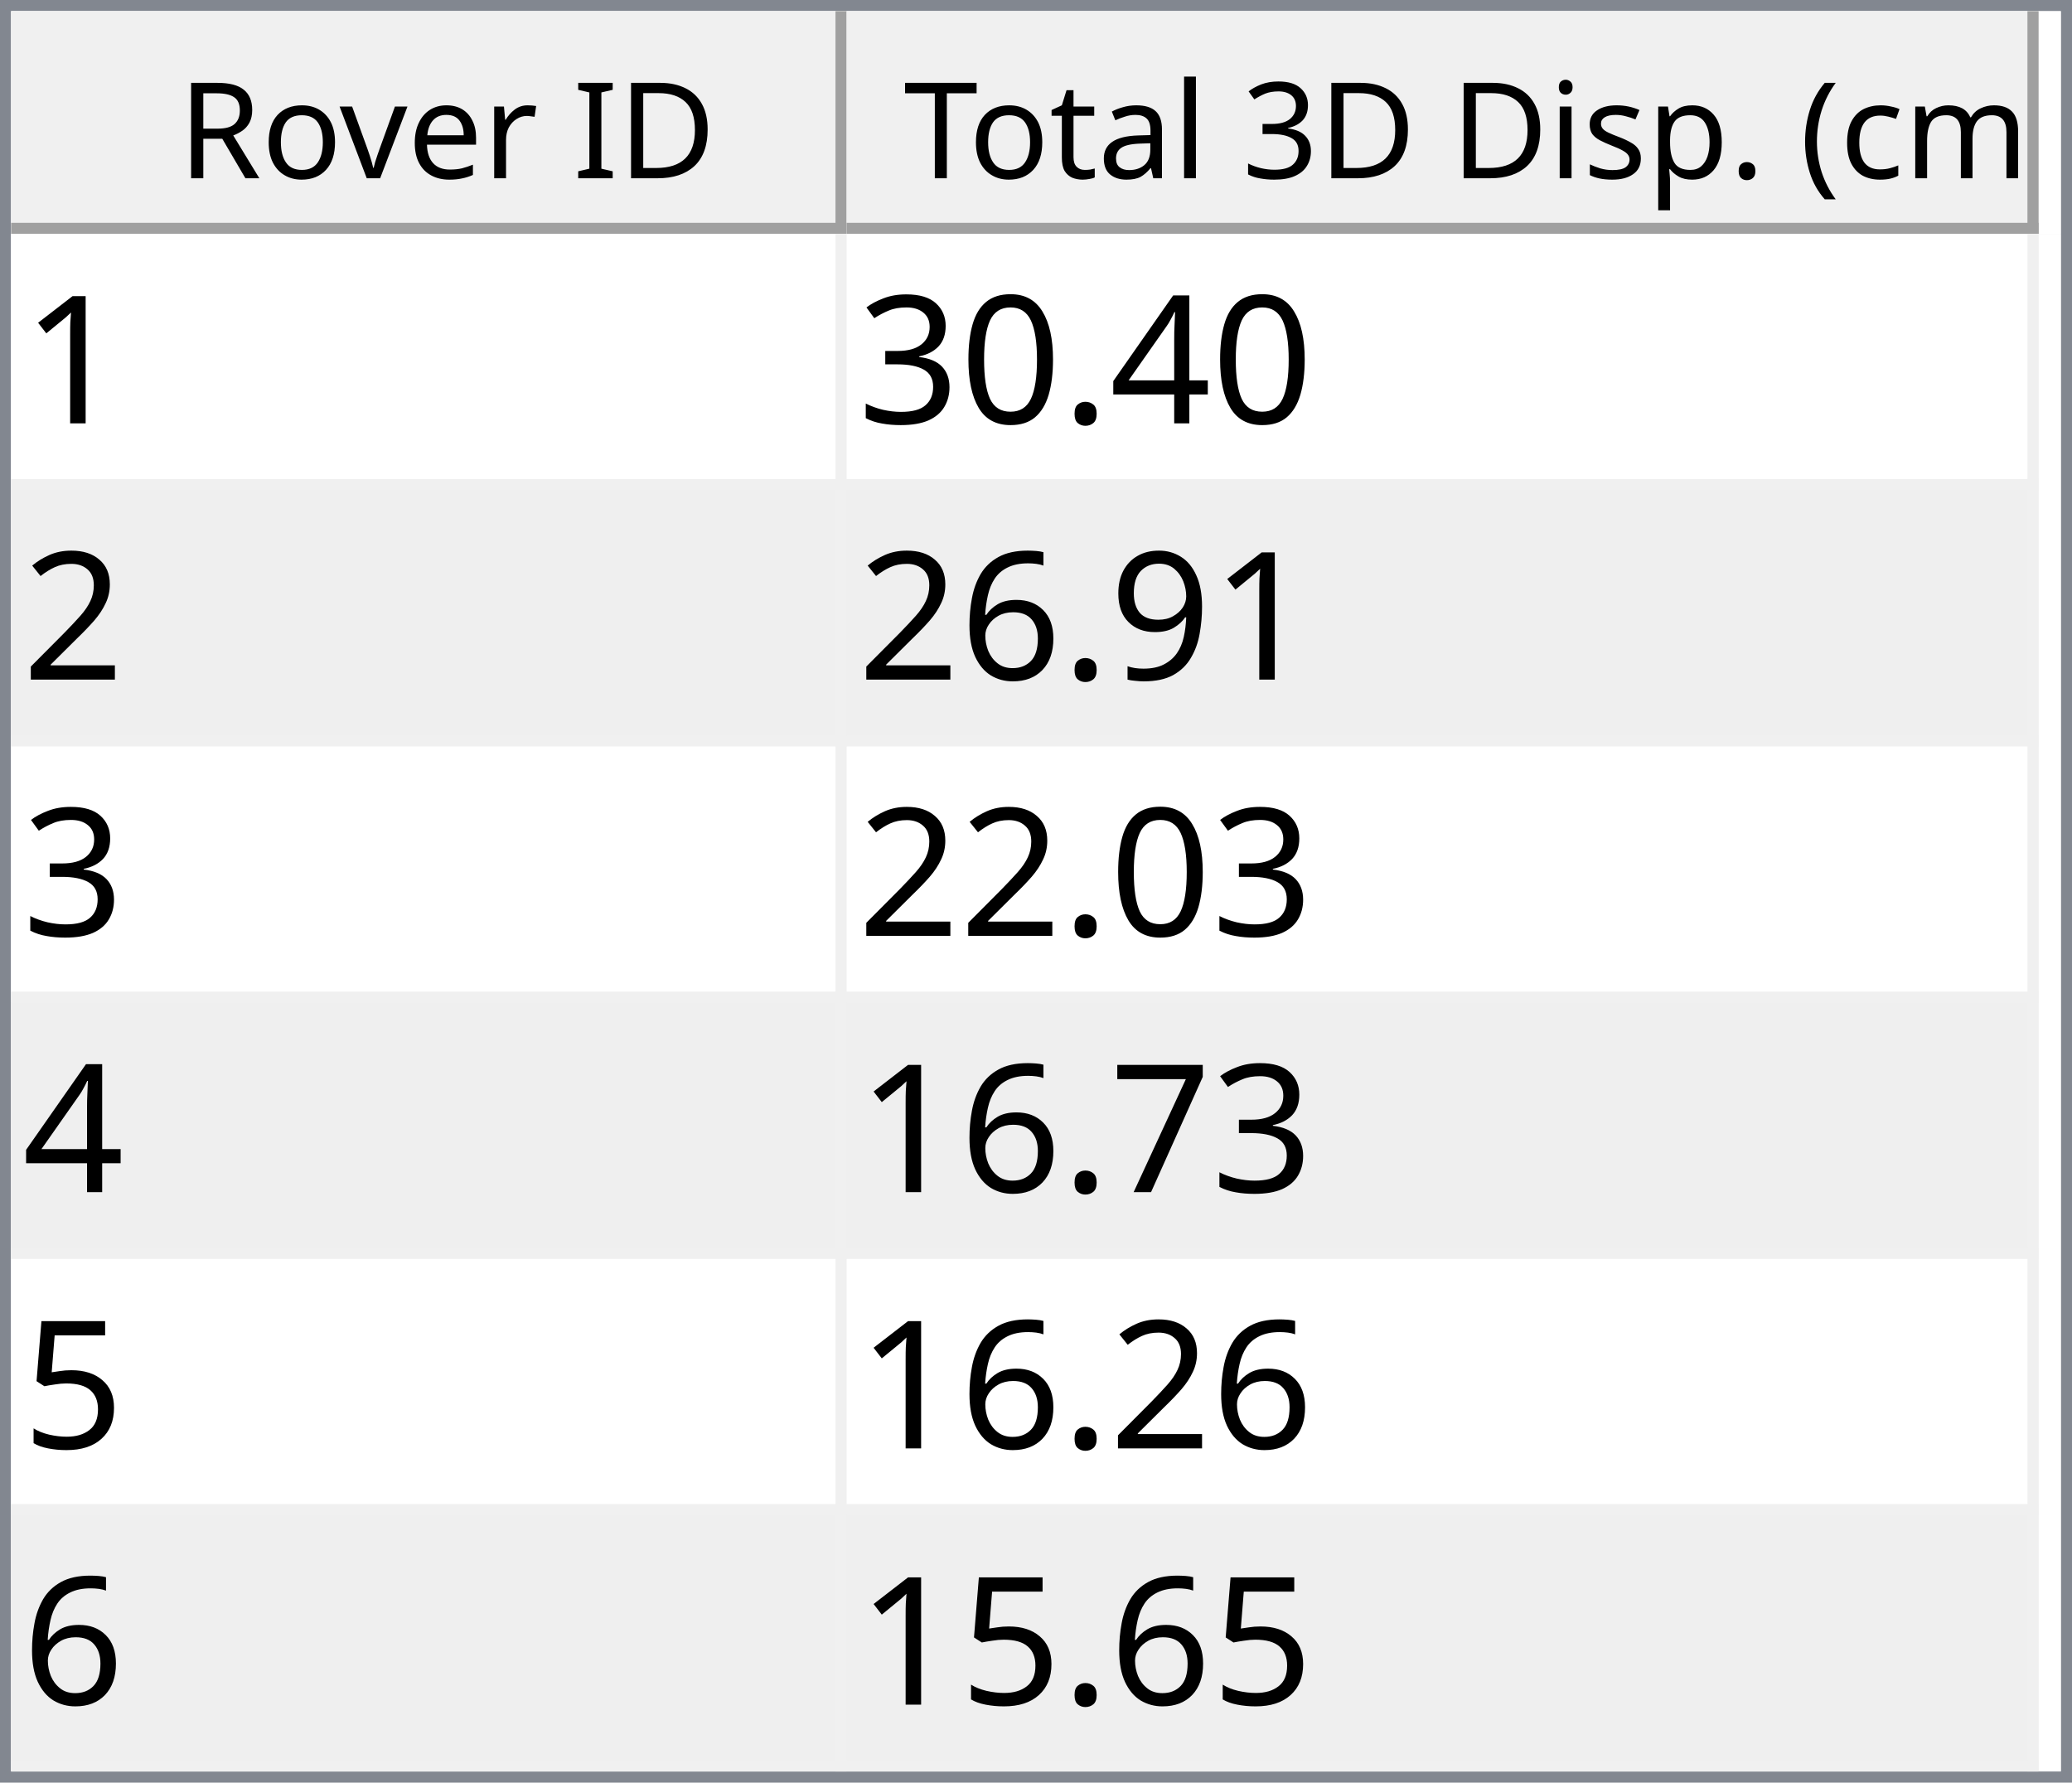
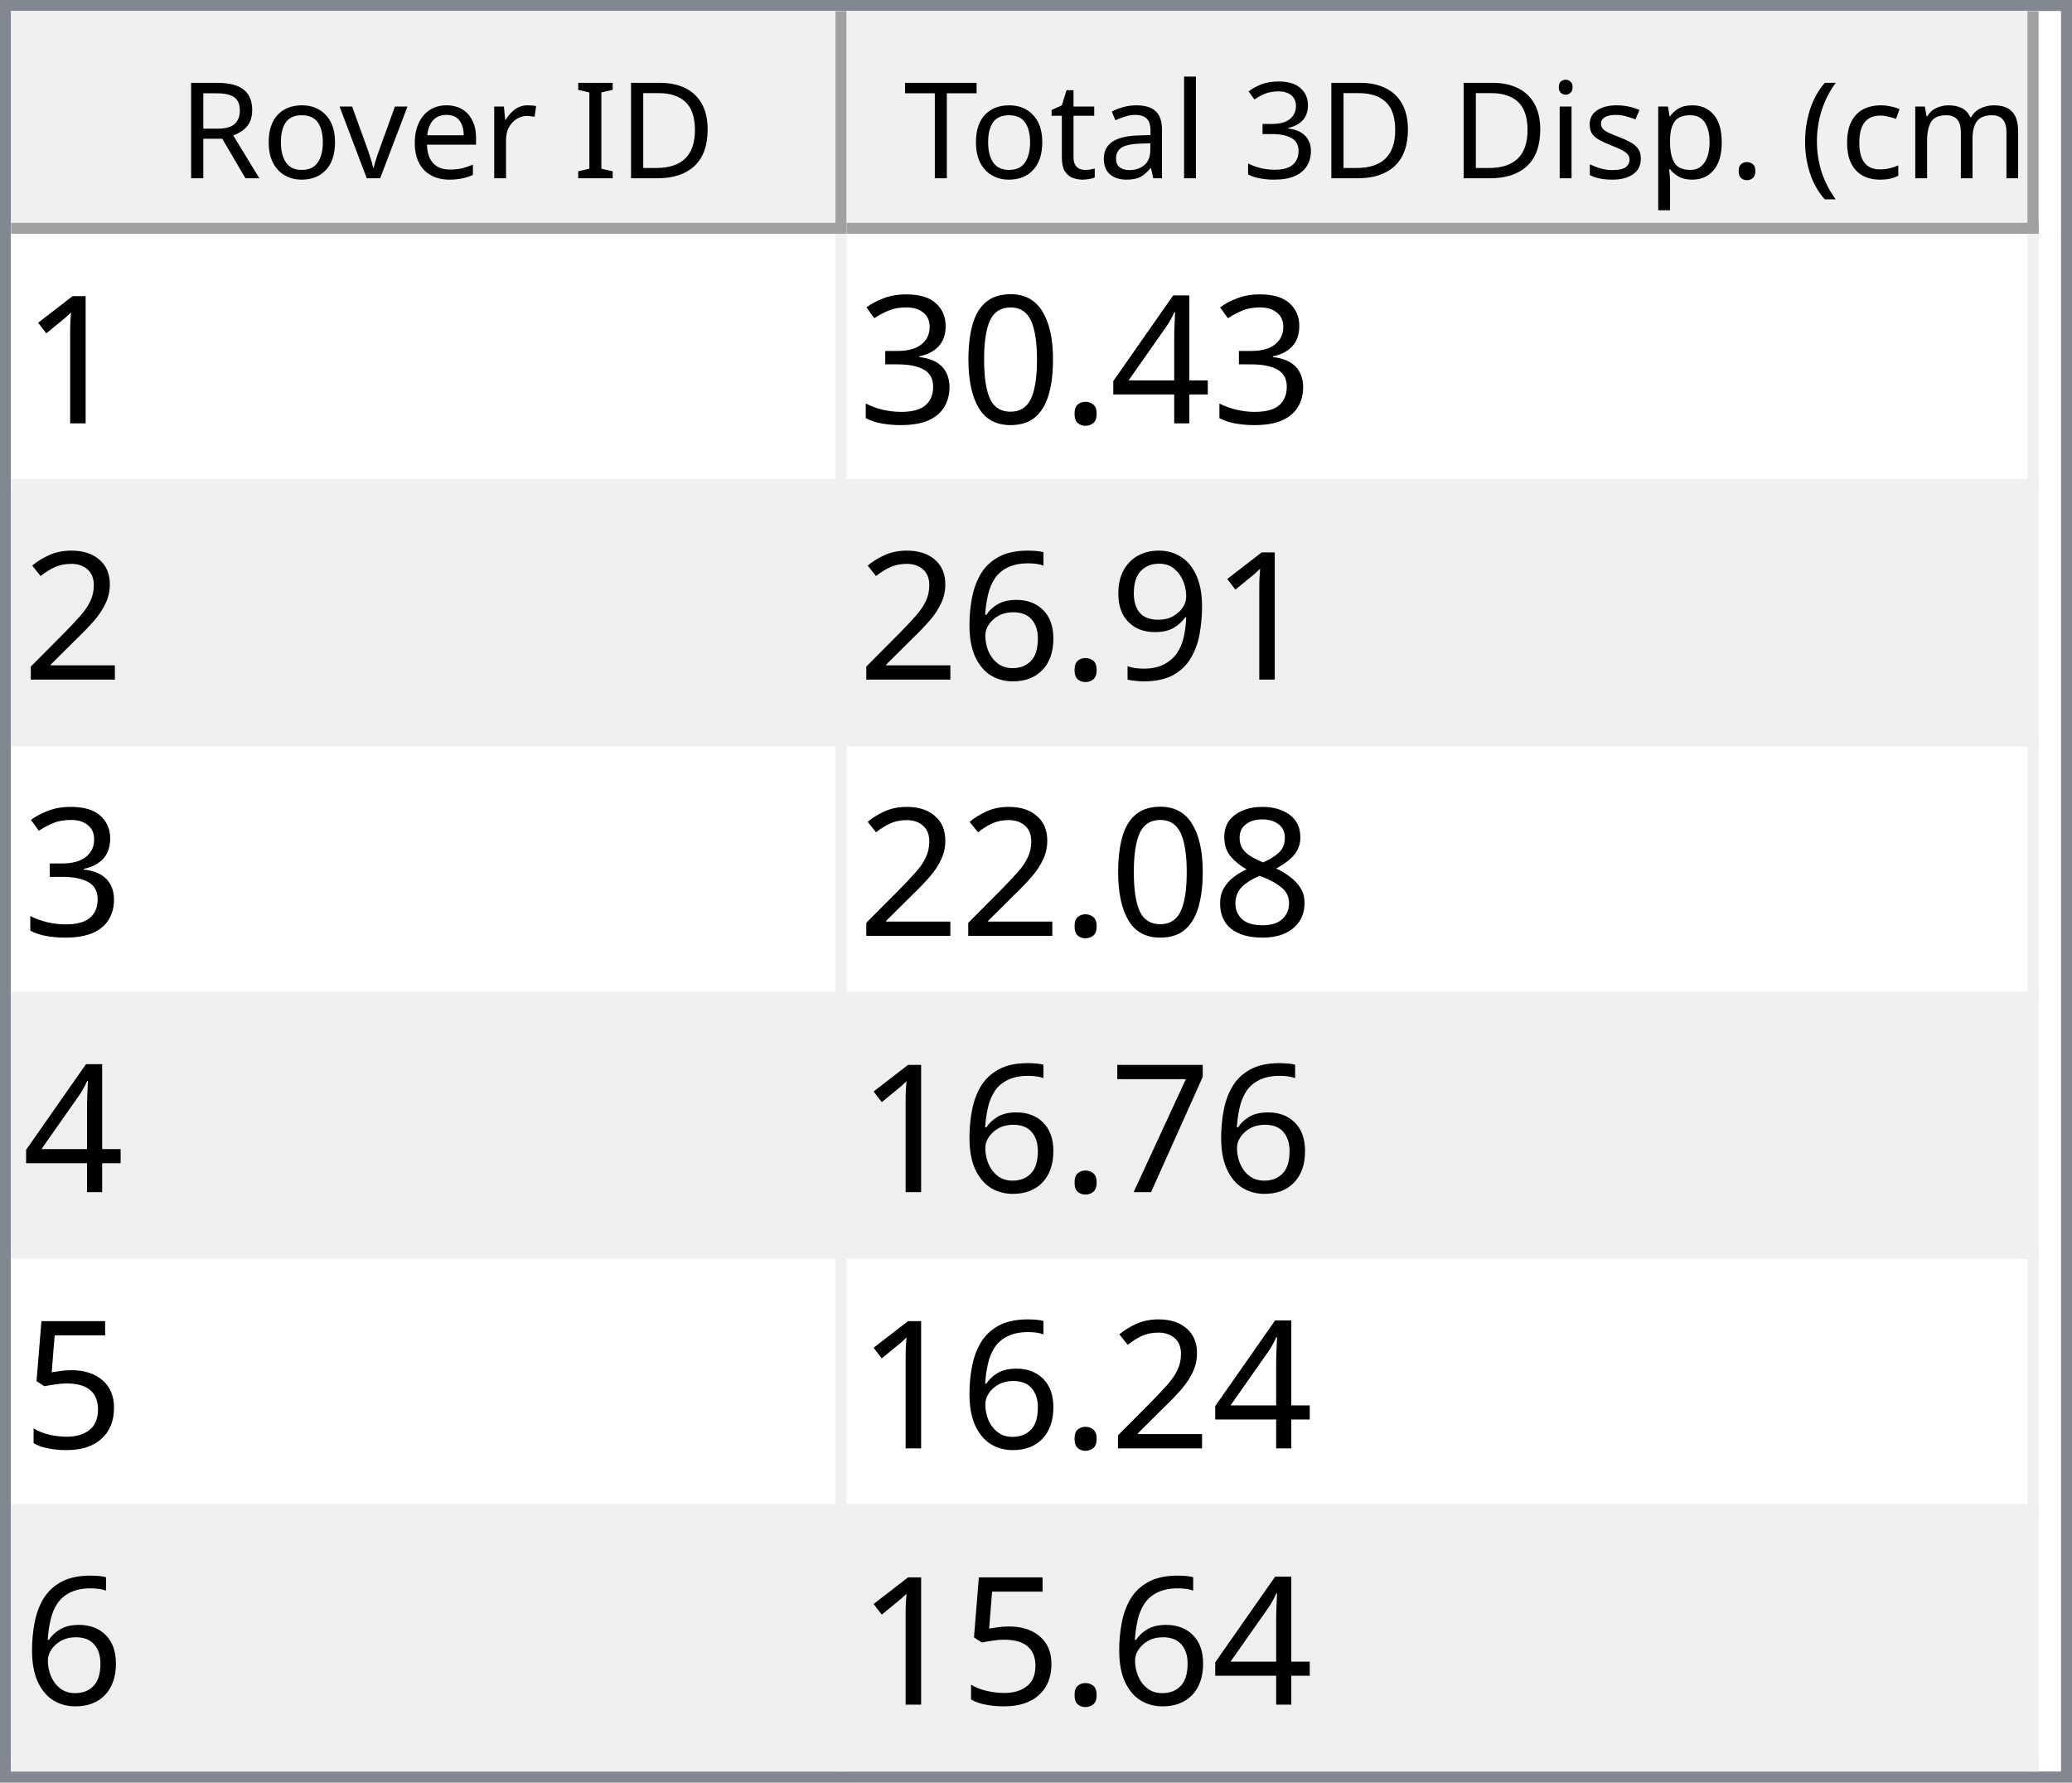
<svg xmlns="http://www.w3.org/2000/svg" style="fill-opacity:1; color-rendering:auto; color-interpolation:auto; text-rendering:auto; stroke:black; stroke-linecap:square; stroke-miterlimit:10; shape-rendering:auto; stroke-opacity:1; fill:black; stroke-dasharray:none; font-weight:normal; stroke-width:1; font-family:'Dialog'; font-style:normal; stroke-linejoin:miter; font-size:12px; stroke-dashoffset:0; image-rendering:auto;" width="186" height="160">
  <defs id="genericDefs" />
  <g>
    <defs id="defs1">
      <clipPath clipPathUnits="userSpaceOnUse" id="clipPath1">
        <path d="M0 0 L186 0 L186 160 L0 160 L0 0 Z" />
      </clipPath>
      <clipPath clipPathUnits="userSpaceOnUse" id="clipPath2">
        <path d="M0 0 L0 160 L186 160 L186 0 Z" />
      </clipPath>
      <clipPath clipPathUnits="userSpaceOnUse" id="clipPath3">
        <path d="M0 0 L0 20 L184 20 L184 0 Z" />
      </clipPath>
      <clipPath clipPathUnits="userSpaceOnUse" id="clipPath4">
        <path d="M0 0 L0 20 L75 20 L75 0 Z" />
      </clipPath>
      <clipPath clipPathUnits="userSpaceOnUse" id="clipPath5">
        <path d="M1 1 L1 19 L74 19 L74 1 Z" />
      </clipPath>
      <clipPath clipPathUnits="userSpaceOnUse" id="clipPath6">
        <path d="M0 0 L0 18 L73 18 L73 0 Z" />
      </clipPath>
      <clipPath clipPathUnits="userSpaceOnUse" id="clipPath7">
        <path d="M-0.5 -0.5 L-0.5 19.5 L74.5 19.5 L74.5 -0.5 Z" />
      </clipPath>
      <clipPath clipPathUnits="userSpaceOnUse" id="clipPath8">
        <path d="M0 0 L0 20 L107 20 L107 0 Z" />
      </clipPath>
      <clipPath clipPathUnits="userSpaceOnUse" id="clipPath9">
        <path d="M1 1 L1 19 L106 19 L106 1 Z" />
      </clipPath>
      <clipPath clipPathUnits="userSpaceOnUse" id="clipPath10">
        <path d="M0 0 L0 18 L105 18 L105 0 Z" />
      </clipPath>
      <clipPath clipPathUnits="userSpaceOnUse" id="clipPath11">
        <path d="M-0.5 -0.5 L-0.5 19.5 L106.5 19.5 L106.5 -0.5 Z" />
      </clipPath>
      <clipPath clipPathUnits="userSpaceOnUse" id="clipPath12">
        <path d="M0 0 L0 138 L184 138 L184 0 Z" />
      </clipPath>
      <clipPath clipPathUnits="userSpaceOnUse" id="clipPath13">
        <path d="M0 0 L0 138 L182 138 L182 0 Z" />
      </clipPath>
      <clipPath clipPathUnits="userSpaceOnUse" id="clipPath14">
        <path d="M-0.5 -0.5 L-0.5 137.5 L181.5 137.5 L181.5 -0.5 Z" />
      </clipPath>
      <clipPath clipPathUnits="userSpaceOnUse" id="clipPath15">
        <path d="M0 0 L0 22 L74 22 L74 0 Z" />
      </clipPath>
      <clipPath clipPathUnits="userSpaceOnUse" id="clipPath16">
        <path d="M0 0 L0 22 L106 22 L106 0 Z" />
      </clipPath>
      <font horiz-adv-x="64.551" id="font1">
        <font-face ascent="107.91" descent="25.098" units-per-em="100" style="font-style:normal; font-family:Segoe UI; font-weight:normal;" />
        <missing-glyph horiz-adv-x="64.551" d="M8.109 0 L8.109 68.266 L56.453 68.266 L56.453 0 L8.109 0 ZM15.328 7.234 L49.219 7.234 L49.219 61.031 L15.328 61.031 L15.328 7.234 Z" />
        <glyph unicode="D" horiz-adv-x="70.117" d="M9.188 0 L9.188 70.016 L28.516 70.016 Q65.531 70.016 65.531 35.891 Q65.531 19.672 55.25 9.836 Q44.969 0 27.734 0 L9.188 0 ZM17.391 62.594 L17.391 7.422 L27.828 7.422 Q41.609 7.422 49.273 14.797 Q56.938 22.172 56.938 35.688 Q56.938 62.594 28.328 62.594 L17.391 62.594 Z" />
        <glyph unicode="I" horiz-adv-x="26.611" d="M17.391 0 L9.188 0 L9.188 70.016 L17.391 70.016 L17.391 0 Z" />
        <glyph unicode=" " horiz-adv-x="27.393" d="" />
        <glyph unicode="r" horiz-adv-x="34.766" d="M34.188 41.891 Q32.078 43.5 28.125 43.5 Q23 43.5 19.555 38.672 Q16.109 33.844 16.109 25.484 L16.109 0 L8.109 0 L8.109 50 L16.109 50 L16.109 39.703 L16.312 39.703 Q18.016 44.969 21.531 47.922 Q25.047 50.875 29.391 50.875 Q32.516 50.875 34.188 50.203 L34.188 41.891 Z" />
        <glyph unicode="e" horiz-adv-x="52.295" d="M48.297 23 L12.984 23 Q13.188 14.656 17.484 10.109 Q21.781 5.562 29.297 5.562 Q37.75 5.562 44.828 11.141 L44.828 3.609 Q38.234 -1.172 27.391 -1.172 Q16.797 -1.172 10.742 5.641 Q4.688 12.453 4.688 24.812 Q4.688 36.469 11.305 43.82 Q17.922 51.172 27.734 51.172 Q37.547 51.172 42.922 44.828 Q48.297 38.484 48.297 27.203 L48.297 23 ZM40.094 29.781 Q40.047 36.719 36.75 40.578 Q33.453 44.438 27.594 44.438 Q21.922 44.438 17.969 40.383 Q14.016 36.328 13.094 29.781 L40.094 29.781 Z" />
        <glyph unicode="v" horiz-adv-x="47.9" d="M47.406 50 L27.484 0 L19.625 0 L0.688 50 L9.469 50 L22.172 13.672 Q23.578 9.672 23.922 6.688 L24.125 6.688 Q24.609 10.453 25.688 13.484 L38.969 50 L47.406 50 Z" />
        <glyph unicode="o" horiz-adv-x="58.594" d="M29 -1.172 Q17.922 -1.172 11.305 5.836 Q4.688 12.844 4.688 24.422 Q4.688 37.016 11.57 44.094 Q18.453 51.172 30.172 51.172 Q41.359 51.172 47.633 44.289 Q53.906 37.406 53.906 25.203 Q53.906 13.234 47.141 6.031 Q40.375 -1.172 29 -1.172 ZM29.594 44.438 Q21.875 44.438 17.383 39.188 Q12.891 33.938 12.891 24.703 Q12.891 15.828 17.43 10.695 Q21.969 5.562 29.594 5.562 Q37.359 5.562 41.531 10.594 Q45.703 15.625 45.703 24.906 Q45.703 34.281 41.531 39.359 Q37.359 44.438 29.594 44.438 Z" />
        <glyph unicode="R" horiz-adv-x="59.814" d="M59.375 0 L49.609 0 L37.891 19.625 Q36.281 22.359 34.766 24.289 Q33.25 26.219 31.664 27.438 Q30.078 28.656 28.25 29.219 Q26.422 29.781 24.125 29.781 L17.391 29.781 L17.391 0 L9.188 0 L9.188 70.016 L30.078 70.016 Q34.672 70.016 38.555 68.867 Q42.438 67.719 45.289 65.375 Q48.141 63.031 49.758 59.547 Q51.375 56.062 51.375 51.375 Q51.375 47.703 50.273 44.656 Q49.172 41.609 47.148 39.211 Q45.125 36.812 42.266 35.133 Q39.406 33.453 35.844 32.516 L35.844 32.328 Q37.594 31.547 38.891 30.547 Q40.188 29.547 41.359 28.18 Q42.531 26.812 43.68 25.078 Q44.828 23.344 46.234 21.047 L59.375 0 ZM17.391 62.594 L17.391 37.203 L28.516 37.203 Q31.594 37.203 34.203 38.133 Q36.812 39.062 38.719 40.797 Q40.625 42.531 41.703 45.047 Q42.781 47.562 42.781 50.688 Q42.781 56.297 39.141 59.445 Q35.5 62.594 28.609 62.594 L17.391 62.594 Z" />
        <glyph unicode=")" horiz-adv-x="30.176" d="M8.297 -15.922 L1.172 -15.922 Q16.406 2.344 16.406 26.812 Q16.406 51.469 1.078 70.016 L8.297 70.016 Q23.531 52.156 23.531 26.703 Q23.531 1.375 8.297 -15.922 Z" />
        <glyph unicode="m" horiz-adv-x="86.133" d="M79.109 0 L71.094 0 L71.094 28.719 Q71.094 37.016 68.531 40.727 Q65.969 44.438 59.906 44.438 Q54.781 44.438 51.195 39.75 Q47.609 35.062 47.609 28.516 L47.609 0 L39.594 0 L39.594 29.688 Q39.594 44.438 28.219 44.438 Q22.953 44.438 19.531 40.016 Q16.109 35.594 16.109 28.516 L16.109 0 L8.109 0 L8.109 50 L16.109 50 L16.109 42.094 L16.312 42.094 Q21.625 51.172 31.844 51.172 Q36.969 51.172 40.773 48.312 Q44.578 45.453 46 40.828 Q51.562 51.172 62.594 51.172 Q79.109 51.172 79.109 30.812 L79.109 0 Z" />
        <glyph unicode="c" horiz-adv-x="46.191" d="M42.188 2.297 Q36.422 -1.172 28.516 -1.172 Q17.828 -1.172 11.258 5.789 Q4.688 12.75 4.688 23.828 Q4.688 36.188 11.766 43.68 Q18.844 51.172 30.672 51.172 Q37.25 51.172 42.281 48.734 L42.281 40.531 Q36.719 44.438 30.375 44.438 Q22.703 44.438 17.797 38.945 Q12.891 33.453 12.891 24.516 Q12.891 15.719 17.508 10.641 Q22.125 5.562 29.891 5.562 Q36.422 5.562 42.188 9.906 L42.188 2.297 Z" />
        <glyph unicode="(" horiz-adv-x="30.176" d="M29.109 -15.922 L21.969 -15.922 Q6.844 1.375 6.844 26.703 Q6.844 52.156 21.969 70.016 L29.203 70.016 Q13.875 51.469 13.875 26.812 Q13.875 2.344 29.109 -15.922 Z" />
        <glyph unicode="." horiz-adv-x="21.68" d="M10.891 -1.078 Q8.641 -1.078 7.055 0.539 Q5.469 2.156 5.469 4.391 Q5.469 6.641 7.055 8.273 Q8.641 9.906 10.891 9.906 Q13.188 9.906 14.797 8.273 Q16.406 6.641 16.406 4.391 Q16.406 2.156 14.797 0.539 Q13.188 -1.078 10.891 -1.078 Z" />
        <glyph unicode="p" horiz-adv-x="58.789" d="M16.312 7.234 L16.109 7.234 L16.109 -23 L8.109 -23 L8.109 50 L16.109 50 L16.109 41.219 L16.312 41.219 Q22.219 51.172 33.594 51.172 Q43.266 51.172 48.688 44.461 Q54.109 37.75 54.109 26.469 Q54.109 13.922 48 6.375 Q41.891 -1.172 31.297 -1.172 Q21.578 -1.172 16.312 7.234 ZM16.109 27.391 L16.109 20.406 Q16.109 14.203 20.141 9.883 Q24.172 5.562 30.375 5.562 Q37.641 5.562 41.773 11.133 Q45.906 16.703 45.906 26.609 Q45.906 34.969 42.047 39.703 Q38.188 44.438 31.594 44.438 Q24.609 44.438 20.359 39.578 Q16.109 34.719 16.109 27.391 Z" />
        <glyph unicode="s" horiz-adv-x="42.432" d="M5.078 1.812 L5.078 10.406 Q11.625 5.562 19.484 5.562 Q30.031 5.562 30.031 12.594 Q30.031 14.594 29.125 15.992 Q28.219 17.391 26.68 18.461 Q25.141 19.531 23.07 20.383 Q21 21.234 18.609 22.172 Q15.281 23.484 12.766 24.828 Q10.25 26.172 8.57 27.859 Q6.891 29.547 6.031 31.695 Q5.172 33.844 5.172 36.719 Q5.172 40.234 6.789 42.945 Q8.406 45.656 11.086 47.484 Q13.766 49.312 17.211 50.242 Q20.656 51.172 24.312 51.172 Q30.812 51.172 35.938 48.922 L35.938 40.828 Q30.422 44.438 23.25 44.438 Q21 44.438 19.195 43.922 Q17.391 43.406 16.094 42.477 Q14.797 41.547 14.086 40.258 Q13.375 38.969 13.375 37.406 Q13.375 35.453 14.086 34.133 Q14.797 32.812 16.164 31.789 Q17.531 30.766 19.484 29.938 Q21.438 29.109 23.922 28.125 Q27.25 26.859 29.883 25.516 Q32.516 24.172 34.375 22.484 Q36.234 20.797 37.234 18.602 Q38.234 16.406 38.234 13.375 Q38.234 9.672 36.602 6.938 Q34.969 4.203 32.234 2.398 Q29.5 0.594 25.93 -0.289 Q22.359 -1.172 18.453 -1.172 Q10.75 -1.172 5.078 1.812 Z" />
        <glyph unicode="i" horiz-adv-x="24.219" d="M12.203 62.703 Q10.062 62.703 8.547 64.164 Q7.031 65.625 7.031 67.875 Q7.031 70.125 8.547 71.609 Q10.062 73.094 12.203 73.094 Q14.406 73.094 15.945 71.609 Q17.484 70.125 17.484 67.875 Q17.484 65.719 15.945 64.211 Q14.406 62.703 12.203 62.703 ZM16.109 0 L8.109 0 L8.109 50 L16.109 50 L16.109 0 Z" />
        <glyph unicode="3" horiz-adv-x="53.906" d="M46.531 19.828 Q46.531 15.094 44.75 11.211 Q42.969 7.328 39.719 4.57 Q36.469 1.812 31.93 0.297 Q27.391 -1.219 21.922 -1.219 Q11.922 -1.219 6 2.594 L6 11.188 Q13.094 5.609 22.219 5.609 Q25.875 5.609 28.828 6.539 Q31.781 7.469 33.906 9.227 Q36.031 10.984 37.18 13.477 Q38.328 15.969 38.328 19.094 Q38.328 32.812 18.797 32.812 L12.984 32.812 L12.984 39.594 L18.5 39.594 Q35.797 39.594 35.797 52.484 Q35.797 64.406 22.609 64.406 Q15.188 64.406 8.688 59.422 L8.688 67.188 Q15.375 71.188 24.609 71.188 Q29 71.188 32.57 69.969 Q36.141 68.75 38.68 66.555 Q41.219 64.359 42.609 61.281 Q44 58.203 44 54.5 Q44 40.672 30.031 36.719 L30.031 36.531 Q33.594 36.141 36.625 34.797 Q39.656 33.453 41.852 31.305 Q44.047 29.156 45.289 26.25 Q46.531 23.344 46.531 19.828 Z" />
        <glyph unicode="l" horiz-adv-x="24.219" d="M16.109 0 L8.109 0 L8.109 74.031 L16.109 74.031 L16.109 0 Z" />
        <glyph unicode="a" horiz-adv-x="50.879" d="M43.891 0 L35.891 0 L35.891 7.812 L35.688 7.812 Q30.469 -1.172 20.312 -1.172 Q12.844 -1.172 8.617 2.781 Q4.391 6.734 4.391 13.281 Q4.391 27.297 20.906 29.594 L35.891 31.688 Q35.891 44.438 25.594 44.438 Q16.547 44.438 9.281 38.281 L9.281 46.484 Q16.656 51.172 26.266 51.172 Q43.891 51.172 43.891 32.516 L43.891 0 ZM35.891 25.297 L23.828 23.641 Q18.266 22.859 15.43 20.875 Q12.594 18.891 12.594 13.875 Q12.594 10.203 15.211 7.883 Q17.828 5.562 22.172 5.562 Q28.125 5.562 32.008 9.742 Q35.891 13.922 35.891 20.312 L35.891 25.297 Z" />
        <glyph unicode="t" horiz-adv-x="33.887" d="M31.297 0.484 Q28.469 -1.078 23.828 -1.078 Q10.688 -1.078 10.688 13.578 L10.688 43.172 L2.094 43.172 L2.094 50 L10.688 50 L10.688 62.203 L18.703 64.797 L18.703 50 L31.297 50 L31.297 43.172 L18.703 43.172 L18.703 14.984 Q18.703 9.969 20.414 7.82 Q22.125 5.672 26.078 5.672 Q29.109 5.672 31.297 7.328 L31.297 0.484 Z" />
        <glyph unicode="T" horiz-adv-x="52.393" d="M50.594 62.594 L30.375 62.594 L30.375 0 L22.172 0 L22.172 62.594 L2 62.594 L2 70.016 L50.594 70.016 L50.594 62.594 Z" />
      </font>
      <font horiz-adv-x="75.0" id="font2">
        <font-face ascent="100.537" descent="21.973" units-per-em="100" style="font-style:normal; font-family:sans-serif; font-weight:normal;" />
        <missing-glyph horiz-adv-x="75.0" d="M12.5 0 L12.5 62.5 L62.5 62.5 L62.5 0 L12.5 0 ZM14.062 1.562 L60.938 1.562 L60.938 60.938 L14.062 60.938 L14.062 1.562 Z" />
        <glyph unicode="1" horiz-adv-x="55.615" d="M37.25 0 L28.469 0 L28.469 56 Q25.297 52.984 20.141 49.953 Q14.984 46.922 10.891 45.406 L10.891 53.906 Q18.266 57.375 23.781 62.305 Q29.297 67.234 31.594 71.875 L37.25 71.875 L37.25 0 Z" />
        <glyph unicode="4" horiz-adv-x="55.615" d="M32.328 0 L32.328 17.141 L1.266 17.141 L1.266 25.203 L33.938 71.578 L41.109 71.578 L41.109 25.203 L50.781 25.203 L50.781 17.141 L41.109 17.141 L41.109 0 L32.328 0 ZM32.328 25.203 L32.328 57.469 L9.906 25.203 L32.328 25.203 Z" />
        <glyph unicode="." horiz-adv-x="27.783" d="M9.078 0 L9.078 10.016 L19.094 10.016 L19.094 0 L9.078 0 Z" />
        <glyph unicode="0" horiz-adv-x="55.615" d="M4.156 35.297 Q4.156 48 6.766 55.742 Q9.375 63.484 14.523 67.68 Q19.672 71.875 27.484 71.875 Q33.25 71.875 37.594 69.555 Q41.938 67.234 44.773 62.867 Q47.609 58.5 49.219 52.227 Q50.828 45.953 50.828 35.297 Q50.828 22.703 48.242 14.969 Q45.656 7.234 40.508 3.008 Q35.359 -1.219 27.484 -1.219 Q17.141 -1.219 11.234 6.203 Q4.156 15.141 4.156 35.297 ZM13.188 35.297 Q13.188 17.672 17.312 11.836 Q21.438 6 27.484 6 Q33.547 6 37.672 11.859 Q41.797 17.719 41.797 35.297 Q41.797 52.984 37.672 58.789 Q33.547 64.594 27.391 64.594 Q21.344 64.594 17.719 59.469 Q13.188 52.938 13.188 35.297 Z" />
        <glyph unicode="3" horiz-adv-x="55.615" d="M4.203 18.891 L12.984 20.062 Q14.5 12.594 18.141 9.297 Q21.781 6 27 6 Q33.203 6 37.477 10.297 Q41.75 14.594 41.75 20.953 Q41.75 27 37.797 30.93 Q33.844 34.859 27.734 34.859 Q25.25 34.859 21.531 33.891 L22.516 41.609 Q23.391 41.5 23.922 41.5 Q29.547 41.5 34.039 44.43 Q38.531 47.359 38.531 53.469 Q38.531 58.297 35.258 61.477 Q31.984 64.656 26.812 64.656 Q21.688 64.656 18.266 61.43 Q14.844 58.203 13.875 51.766 L5.078 53.328 Q6.688 62.156 12.398 67.016 Q18.109 71.875 26.609 71.875 Q32.469 71.875 37.398 69.359 Q42.328 66.844 44.945 62.5 Q47.562 58.156 47.562 53.266 Q47.562 48.641 45.07 44.828 Q42.578 41.016 37.703 38.766 Q44.047 37.312 47.562 32.695 Q51.078 28.078 51.078 21.141 Q51.078 11.766 44.242 5.25 Q37.406 -1.266 26.953 -1.266 Q17.531 -1.266 11.305 4.352 Q5.078 9.969 4.203 18.891 Z" />
        <glyph unicode="2" horiz-adv-x="55.615" d="M50.344 8.453 L50.344 0 L3.031 0 Q2.938 3.172 4.047 6.109 Q5.859 10.938 9.836 15.625 Q13.812 20.312 21.344 26.469 Q33.016 36.031 37.117 41.625 Q41.219 47.219 41.219 52.203 Q41.219 57.422 37.477 61.008 Q33.734 64.594 27.734 64.594 Q21.391 64.594 17.578 60.789 Q13.766 56.984 13.719 50.25 L4.688 51.172 Q5.609 61.281 11.664 66.578 Q17.719 71.875 27.938 71.875 Q38.234 71.875 44.242 66.164 Q50.25 60.453 50.25 52 Q50.25 47.703 48.492 43.555 Q46.734 39.406 42.656 34.812 Q38.578 30.219 29.109 22.219 Q21.188 15.578 18.945 13.211 Q16.703 10.844 15.234 8.453 L50.344 8.453 Z" />
        <glyph unicode="9" horiz-adv-x="55.615" d="M5.469 16.547 L13.922 17.328 Q14.984 11.375 18.016 8.688 Q21.047 6 25.781 6 Q29.828 6 32.883 7.859 Q35.938 9.719 37.891 12.82 Q39.844 15.922 41.164 21.195 Q42.484 26.469 42.484 31.938 Q42.484 32.516 42.438 33.688 Q39.797 29.5 35.234 26.883 Q30.672 24.266 25.344 24.266 Q16.453 24.266 10.305 30.711 Q4.156 37.156 4.156 47.703 Q4.156 58.594 10.578 65.234 Q17 71.875 26.656 71.875 Q33.641 71.875 39.43 68.117 Q45.219 64.359 48.219 57.398 Q51.219 50.438 51.219 37.25 Q51.219 23.531 48.242 15.406 Q45.266 7.281 39.383 3.031 Q33.5 -1.219 25.594 -1.219 Q17.188 -1.219 11.867 3.445 Q6.547 8.109 5.469 16.547 ZM41.453 48.141 Q41.453 55.719 37.43 60.156 Q33.406 64.594 27.734 64.594 Q21.875 64.594 17.531 59.812 Q13.188 55.031 13.188 47.406 Q13.188 40.578 17.312 36.305 Q21.438 32.031 27.484 32.031 Q33.594 32.031 37.523 36.305 Q41.453 40.578 41.453 48.141 Z" />
        <glyph unicode="6" horiz-adv-x="55.615" d="M49.75 54.047 L41.016 53.375 Q39.844 58.547 37.703 60.891 Q34.125 64.656 28.906 64.656 Q24.703 64.656 21.531 62.312 Q17.391 59.281 14.992 53.469 Q12.594 47.656 12.5 36.922 Q15.672 41.75 20.266 44.094 Q24.859 46.438 29.891 46.438 Q38.672 46.438 44.852 39.969 Q51.031 33.5 51.031 23.25 Q51.031 16.5 48.125 10.719 Q45.219 4.938 40.141 1.859 Q35.062 -1.219 28.609 -1.219 Q17.625 -1.219 10.695 6.859 Q3.766 14.938 3.766 33.5 Q3.766 54.25 11.422 63.672 Q18.109 71.875 29.438 71.875 Q37.891 71.875 43.289 67.141 Q48.688 62.406 49.75 54.047 ZM13.875 23.188 Q13.875 18.656 15.797 14.508 Q17.719 10.359 21.188 8.18 Q24.656 6 28.469 6 Q34.031 6 38.039 10.492 Q42.047 14.984 42.047 22.703 Q42.047 30.125 38.086 34.398 Q34.125 38.672 28.125 38.672 Q22.172 38.672 18.023 34.398 Q13.875 30.125 13.875 23.188 Z" />
+         <glyph unicode="8" horiz-adv-x="55.615" d="M17.672 38.812 Q12.203 40.828 9.57 44.539 Q6.938 48.25 6.938 53.422 Q6.938 61.234 12.555 66.555 Q18.172 71.875 27.484 71.875 Q36.859 71.875 42.578 66.43 Q48.297 60.984 48.297 53.172 Q48.297 48.188 45.68 44.508 Q43.062 40.828 37.75 38.812 Q44.344 36.672 47.781 31.883 Q51.219 27.094 51.219 20.453 Q51.219 11.281 44.727 5.031 Q38.234 -1.219 27.641 -1.219 Q17.047 -1.219 10.547 5.055 Q4.047 11.328 4.047 20.703 Q4.047 27.688 7.594 32.398 Q11.141 37.109 17.672 38.812 ZM15.922 53.719 Q15.922 48.641 19.195 45.414 Q22.469 42.188 27.688 42.188 Q32.766 42.188 36.016 45.383 Q39.266 48.578 39.266 53.219 Q39.266 58.062 35.914 61.359 Q32.562 64.656 27.594 64.656 Q22.562 64.656 19.242 61.43 Q15.922 58.203 15.922 53.719 ZM13.094 20.656 Q13.094 16.891 14.875 13.375 Q16.656 9.859 20.172 7.93 Q23.688 6 27.734 6 Q34.031 6 38.133 10.055 Q42.234 14.109 42.234 20.359 Q42.234 26.703 38.016 30.859 Q33.797 35.016 27.438 35.016 Q21.234 35.016 17.164 30.914 Q13.094 26.812 13.094 20.656 Z" />
        <glyph unicode="7" horiz-adv-x="55.615" d="M4.734 62.203 L4.734 70.656 L51.078 70.656 L51.078 63.812 Q44.234 56.547 37.523 44.484 Q30.812 32.422 27.156 19.672 Q24.516 10.688 23.781 0 L14.75 0 Q14.891 8.453 18.062 20.414 Q21.234 32.375 27.172 43.484 Q33.109 54.594 39.797 62.203 L4.734 62.203 Z" />
        <glyph unicode="5" horiz-adv-x="55.615" d="M4.156 18.75 L13.375 19.531 Q14.406 12.797 18.141 9.398 Q21.875 6 27.156 6 Q33.5 6 37.891 10.789 Q42.281 15.578 42.281 23.484 Q42.281 31 38.062 35.352 Q33.844 39.703 27 39.703 Q22.75 39.703 19.336 37.773 Q15.922 35.844 13.969 32.766 L5.719 33.844 L12.641 70.609 L48.25 70.609 L48.25 62.203 L19.672 62.203 L15.828 42.969 Q22.266 47.469 29.344 47.469 Q38.719 47.469 45.164 40.969 Q51.609 34.469 51.609 24.266 Q51.609 14.547 45.953 7.469 Q39.062 -1.219 27.156 -1.219 Q17.391 -1.219 11.211 4.25 Q5.031 9.719 4.156 18.75 Z" />
      </font>
    </defs>
    <g style="fill:white; stroke:white;">
      <rect x="0" y="0" width="186" style="clip-path:url(#clipPath1); stroke:none;" height="160" />
    </g>
    <g style="fill:white; text-rendering:optimizeSpeed; color-rendering:optimizeSpeed; image-rendering:optimizeSpeed; shape-rendering:crispEdges; stroke:white; color-interpolation:sRGB;">
      <rect x="0" width="186" height="160" y="0" style="stroke:none;" />
      <path style="stroke:none;" d="M0 160 L186 160 L186 0 L0 0 Z" />
    </g>
    <g style="fill:rgb(240,240,240); font-family:'Segoe UI'; stroke:rgb(240,240,240);">
      <rect x="0" y="0" width="186" style="clip-path:url(#clipPath2); stroke:none;" height="160" />
    </g>
    <g style="fill:rgb(130,135,144); font-family:'Segoe UI'; stroke:rgb(130,135,144);">
      <path d="M0 0 L186 0 L186 160 L0 160 L0 0 ZM1 1 L185 1 L185 159 L1 159 L1 1 Z" style="fill-rule:evenodd; clip-path:url(#clipPath2); stroke:none;" />
    </g>
    <g style="fill:white; font-family:'Segoe UI'; stroke:white;" transform="translate(1,1)">
      <rect x="0" y="0" width="184" style="clip-path:url(#clipPath3); stroke:none;" height="20" />
    </g>
    <g style="fill:rgb(240,240,240); font-family:'Segoe UI'; stroke:rgb(240,240,240);" transform="translate(1,1)">
      <rect x="0" y="0" width="75" style="clip-path:url(#clipPath4); stroke:none;" height="20" />
    </g>
    <g style="font-family:'Segoe UI';" transform="translate(2,2)">
      <text x="14" xml:space="preserve" y="14" style="clip-path:url(#clipPath6); stroke:none;">Rover ID</text>
    </g>
    <g style="fill:rgb(160,160,160); font-family:'Segoe UI'; stroke:rgb(160,160,160); stroke-linejoin:bevel;" transform="translate(1.5,1.5)">
      <line x1="74" x2="74" y1="0" style="fill:none; clip-path:url(#clipPath7);" y2="19" />
    </g>
    <g style="fill:rgb(160,160,160); font-family:'Segoe UI'; stroke:rgb(160,160,160); stroke-linejoin:bevel;" transform="matrix(1,0,0,1,1,1) translate(0.5,0.5)">
      <line x1="0" x2="74" y1="19" style="fill:none; clip-path:url(#clipPath7);" y2="19" />
    </g>
    <g style="fill:rgb(240,240,240); font-family:'Segoe UI'; stroke:rgb(240,240,240);" transform="translate(76,1)">
      <rect x="0" y="0" width="107" style="clip-path:url(#clipPath8); stroke:none;" height="20" />
    </g>
    <g style="font-family:'Segoe UI';" transform="translate(77,2)">
      <text x="1" xml:space="preserve" y="14" style="clip-path:url(#clipPath10); stroke:none;"> Total 3D Disp. (cm)</text>
    </g>
    <g style="fill:rgb(160,160,160); font-family:'Segoe UI'; stroke:rgb(160,160,160); stroke-linejoin:bevel;" transform="translate(76.5,1.5)">
      <line x1="106" x2="106" y1="0" style="fill:none; clip-path:url(#clipPath11);" y2="19" />
    </g>
    <g style="fill:rgb(160,160,160); font-family:'Segoe UI'; stroke:rgb(160,160,160); stroke-linejoin:bevel;" transform="matrix(1,0,0,1,76,1) translate(0.5,0.5)">
      <line x1="0" x2="106" y1="19" style="fill:none; clip-path:url(#clipPath11);" y2="19" />
    </g>
    <g style="fill:white; font-family:'Segoe UI'; stroke:white;" transform="translate(1,21)">
      <rect x="0" y="0" width="184" style="clip-path:url(#clipPath12); stroke:none;" height="138" />
    </g>
    <g style="fill:rgb(240,240,240); font-size:16px; font-family:sans-serif; stroke:rgb(240,240,240);" transform="translate(1,21)">
      <rect x="0" y="0" width="182" style="clip-path:url(#clipPath13); stroke:none;" height="138" />
      <line transform="translate(0.5,0.5)" x1="0" x2="181" y1="22" style="clip-path:url(#clipPath14); fill:none; stroke-linejoin:bevel;" y2="22" />
    </g>
    <g transform="matrix(1,0,0,1,1,21) translate(0.5,0.5)" style="fill:rgb(240,240,240); font-size:16px; font-family:sans-serif; stroke:rgb(240,240,240); stroke-linejoin:bevel;">
      <line x1="0" x2="181" y1="45" style="fill:none; clip-path:url(#clipPath14);" y2="45" />
    </g>
    <g transform="matrix(1,0,0,1,1,21) translate(0.5,0.5)" style="fill:rgb(240,240,240); font-size:16px; font-family:sans-serif; stroke:rgb(240,240,240); stroke-linejoin:bevel;">
      <line x1="0" x2="181" y1="68" style="fill:none; clip-path:url(#clipPath14);" y2="68" />
    </g>
    <g transform="matrix(1,0,0,1,1,21) translate(0.5,0.5)" style="fill:rgb(240,240,240); font-size:16px; font-family:sans-serif; stroke:rgb(240,240,240); stroke-linejoin:bevel;">
      <line x1="0" x2="181" y1="91" style="fill:none; clip-path:url(#clipPath14);" y2="91" />
    </g>
    <g transform="matrix(1,0,0,1,1,21) translate(0.5,0.5)" style="fill:rgb(240,240,240); font-size:16px; font-family:sans-serif; stroke:rgb(240,240,240); stroke-linejoin:bevel;">
      <line x1="0" x2="181" y1="114" style="fill:none; clip-path:url(#clipPath14);" y2="114" />
    </g>
    <g transform="matrix(1,0,0,1,1,21) translate(0.5,0.5)" style="fill:rgb(240,240,240); font-size:16px; font-family:sans-serif; stroke:rgb(240,240,240); stroke-linejoin:bevel;">
      <line x1="0" x2="181" y1="137" style="fill:none; clip-path:url(#clipPath14);" y2="137" />
    </g>
    <g transform="matrix(1,0,0,1,1,21) translate(0.5,0.5)" style="fill:rgb(240,240,240); font-size:16px; font-family:sans-serif; stroke:rgb(240,240,240); stroke-linejoin:bevel;">
      <line x1="74" x2="74" y1="0" style="fill:none; clip-path:url(#clipPath14);" y2="137" />
    </g>
    <g transform="matrix(1,0,0,1,1,21) translate(0.5,0.5)" style="fill:rgb(240,240,240); font-size:16px; font-family:sans-serif; stroke:rgb(240,240,240); stroke-linejoin:bevel;">
      <line x1="181" x2="181" y1="0" style="fill:none; clip-path:url(#clipPath14);" y2="137" />
    </g>
    <g style="fill:white; font-size:16px; font-family:sans-serif; stroke:white;" transform="matrix(1,0,0,1,1,21)">
      <rect x="0" y="0" width="74" style="clip-path:url(#clipPath15); stroke:none;" height="22" />
      <text x="1" y="17" style="fill:black; clip-path:url(#clipPath15); stroke:none;" xml:space="preserve">1</text>
    </g>
    <g style="fill:white; font-size:16px; font-family:sans-serif; stroke:white;" transform="matrix(1,0,0,1,1,21) translate(75,0)">
      <rect x="0" y="0" width="106" style="clip-path:url(#clipPath16); stroke:none;" height="22" />
-       <text x="1" y="17" style="fill:black; clip-path:url(#clipPath16); stroke:none;" xml:space="preserve">30.40</text>
+       <text x="1" y="17" style="fill:black; clip-path:url(#clipPath16); stroke:none;" xml:space="preserve">30.43</text>
    </g>
    <g style="fill:rgb(239,239,239); font-size:16px; font-family:sans-serif; stroke:rgb(239,239,239);" transform="matrix(1,0,0,1,1,21) translate(0,23)">
      <rect x="0" y="0" width="74" style="clip-path:url(#clipPath15); stroke:none;" height="22" />
      <text x="1" y="17" style="fill:black; clip-path:url(#clipPath15); stroke:none;" xml:space="preserve">2</text>
    </g>
    <g style="fill:rgb(239,239,239); font-size:16px; font-family:sans-serif; stroke:rgb(239,239,239);" transform="matrix(1,0,0,1,1,21) translate(75,23)">
      <rect x="0" y="0" width="106" style="clip-path:url(#clipPath16); stroke:none;" height="22" />
      <text x="1" y="17" style="fill:black; clip-path:url(#clipPath16); stroke:none;" xml:space="preserve">26.91</text>
    </g>
    <g style="fill:white; font-size:16px; font-family:sans-serif; stroke:white;" transform="matrix(1,0,0,1,1,21) translate(0,46)">
      <rect x="0" y="0" width="74" style="clip-path:url(#clipPath15); stroke:none;" height="22" />
      <text x="1" y="17" style="fill:black; clip-path:url(#clipPath15); stroke:none;" xml:space="preserve">3</text>
    </g>
    <g style="fill:white; font-size:16px; font-family:sans-serif; stroke:white;" transform="matrix(1,0,0,1,1,21) translate(75,46)">
      <rect x="0" y="0" width="106" style="clip-path:url(#clipPath16); stroke:none;" height="22" />
-       <text x="1" y="17" style="fill:black; clip-path:url(#clipPath16); stroke:none;" xml:space="preserve">22.03</text>
+       <text x="1" y="17" style="fill:black; clip-path:url(#clipPath16); stroke:none;" xml:space="preserve">22.08</text>
    </g>
    <g style="fill:rgb(239,239,239); font-size:16px; font-family:sans-serif; stroke:rgb(239,239,239);" transform="matrix(1,0,0,1,1,21) translate(0,69)">
      <rect x="0" y="0" width="74" style="clip-path:url(#clipPath15); stroke:none;" height="22" />
      <text x="1" y="17" style="fill:black; clip-path:url(#clipPath15); stroke:none;" xml:space="preserve">4</text>
    </g>
    <g style="fill:rgb(239,239,239); font-size:16px; font-family:sans-serif; stroke:rgb(239,239,239);" transform="matrix(1,0,0,1,1,21) translate(75,69)">
      <rect x="0" y="0" width="106" style="clip-path:url(#clipPath16); stroke:none;" height="22" />
-       <text x="1" y="17" style="fill:black; clip-path:url(#clipPath16); stroke:none;" xml:space="preserve">16.73</text>
+       <text x="1" y="17" style="fill:black; clip-path:url(#clipPath16); stroke:none;" xml:space="preserve">16.76</text>
    </g>
    <g style="fill:white; font-size:16px; font-family:sans-serif; stroke:white;" transform="matrix(1,0,0,1,1,21) translate(0,92)">
      <rect x="0" y="0" width="74" style="clip-path:url(#clipPath15); stroke:none;" height="22" />
      <text x="1" y="17" style="fill:black; clip-path:url(#clipPath15); stroke:none;" xml:space="preserve">5</text>
    </g>
    <g style="fill:white; font-size:16px; font-family:sans-serif; stroke:white;" transform="matrix(1,0,0,1,1,21) translate(75,92)">
      <rect x="0" y="0" width="106" style="clip-path:url(#clipPath16); stroke:none;" height="22" />
-       <text x="1" y="17" style="fill:black; clip-path:url(#clipPath16); stroke:none;" xml:space="preserve">16.26</text>
+       <text x="1" y="17" style="fill:black; clip-path:url(#clipPath16); stroke:none;" xml:space="preserve">16.24</text>
    </g>
    <g style="fill:rgb(239,239,239); font-size:16px; font-family:sans-serif; stroke:rgb(239,239,239);" transform="matrix(1,0,0,1,1,21) translate(0,115)">
      <rect x="0" y="0" width="74" style="clip-path:url(#clipPath15); stroke:none;" height="22" />
      <text x="1" y="17" style="fill:black; clip-path:url(#clipPath15); stroke:none;" xml:space="preserve">6</text>
    </g>
    <g style="fill:rgb(239,239,239); font-size:16px; font-family:sans-serif; stroke:rgb(239,239,239);" transform="matrix(1,0,0,1,1,21) translate(75,115)">
      <rect x="0" y="0" width="106" style="clip-path:url(#clipPath16); stroke:none;" height="22" />
-       <text x="1" y="17" style="fill:black; clip-path:url(#clipPath16); stroke:none;" xml:space="preserve">15.65</text>
+       <text x="1" y="17" style="fill:black; clip-path:url(#clipPath16); stroke:none;" xml:space="preserve">15.64</text>
    </g>
  </g>
</svg>
